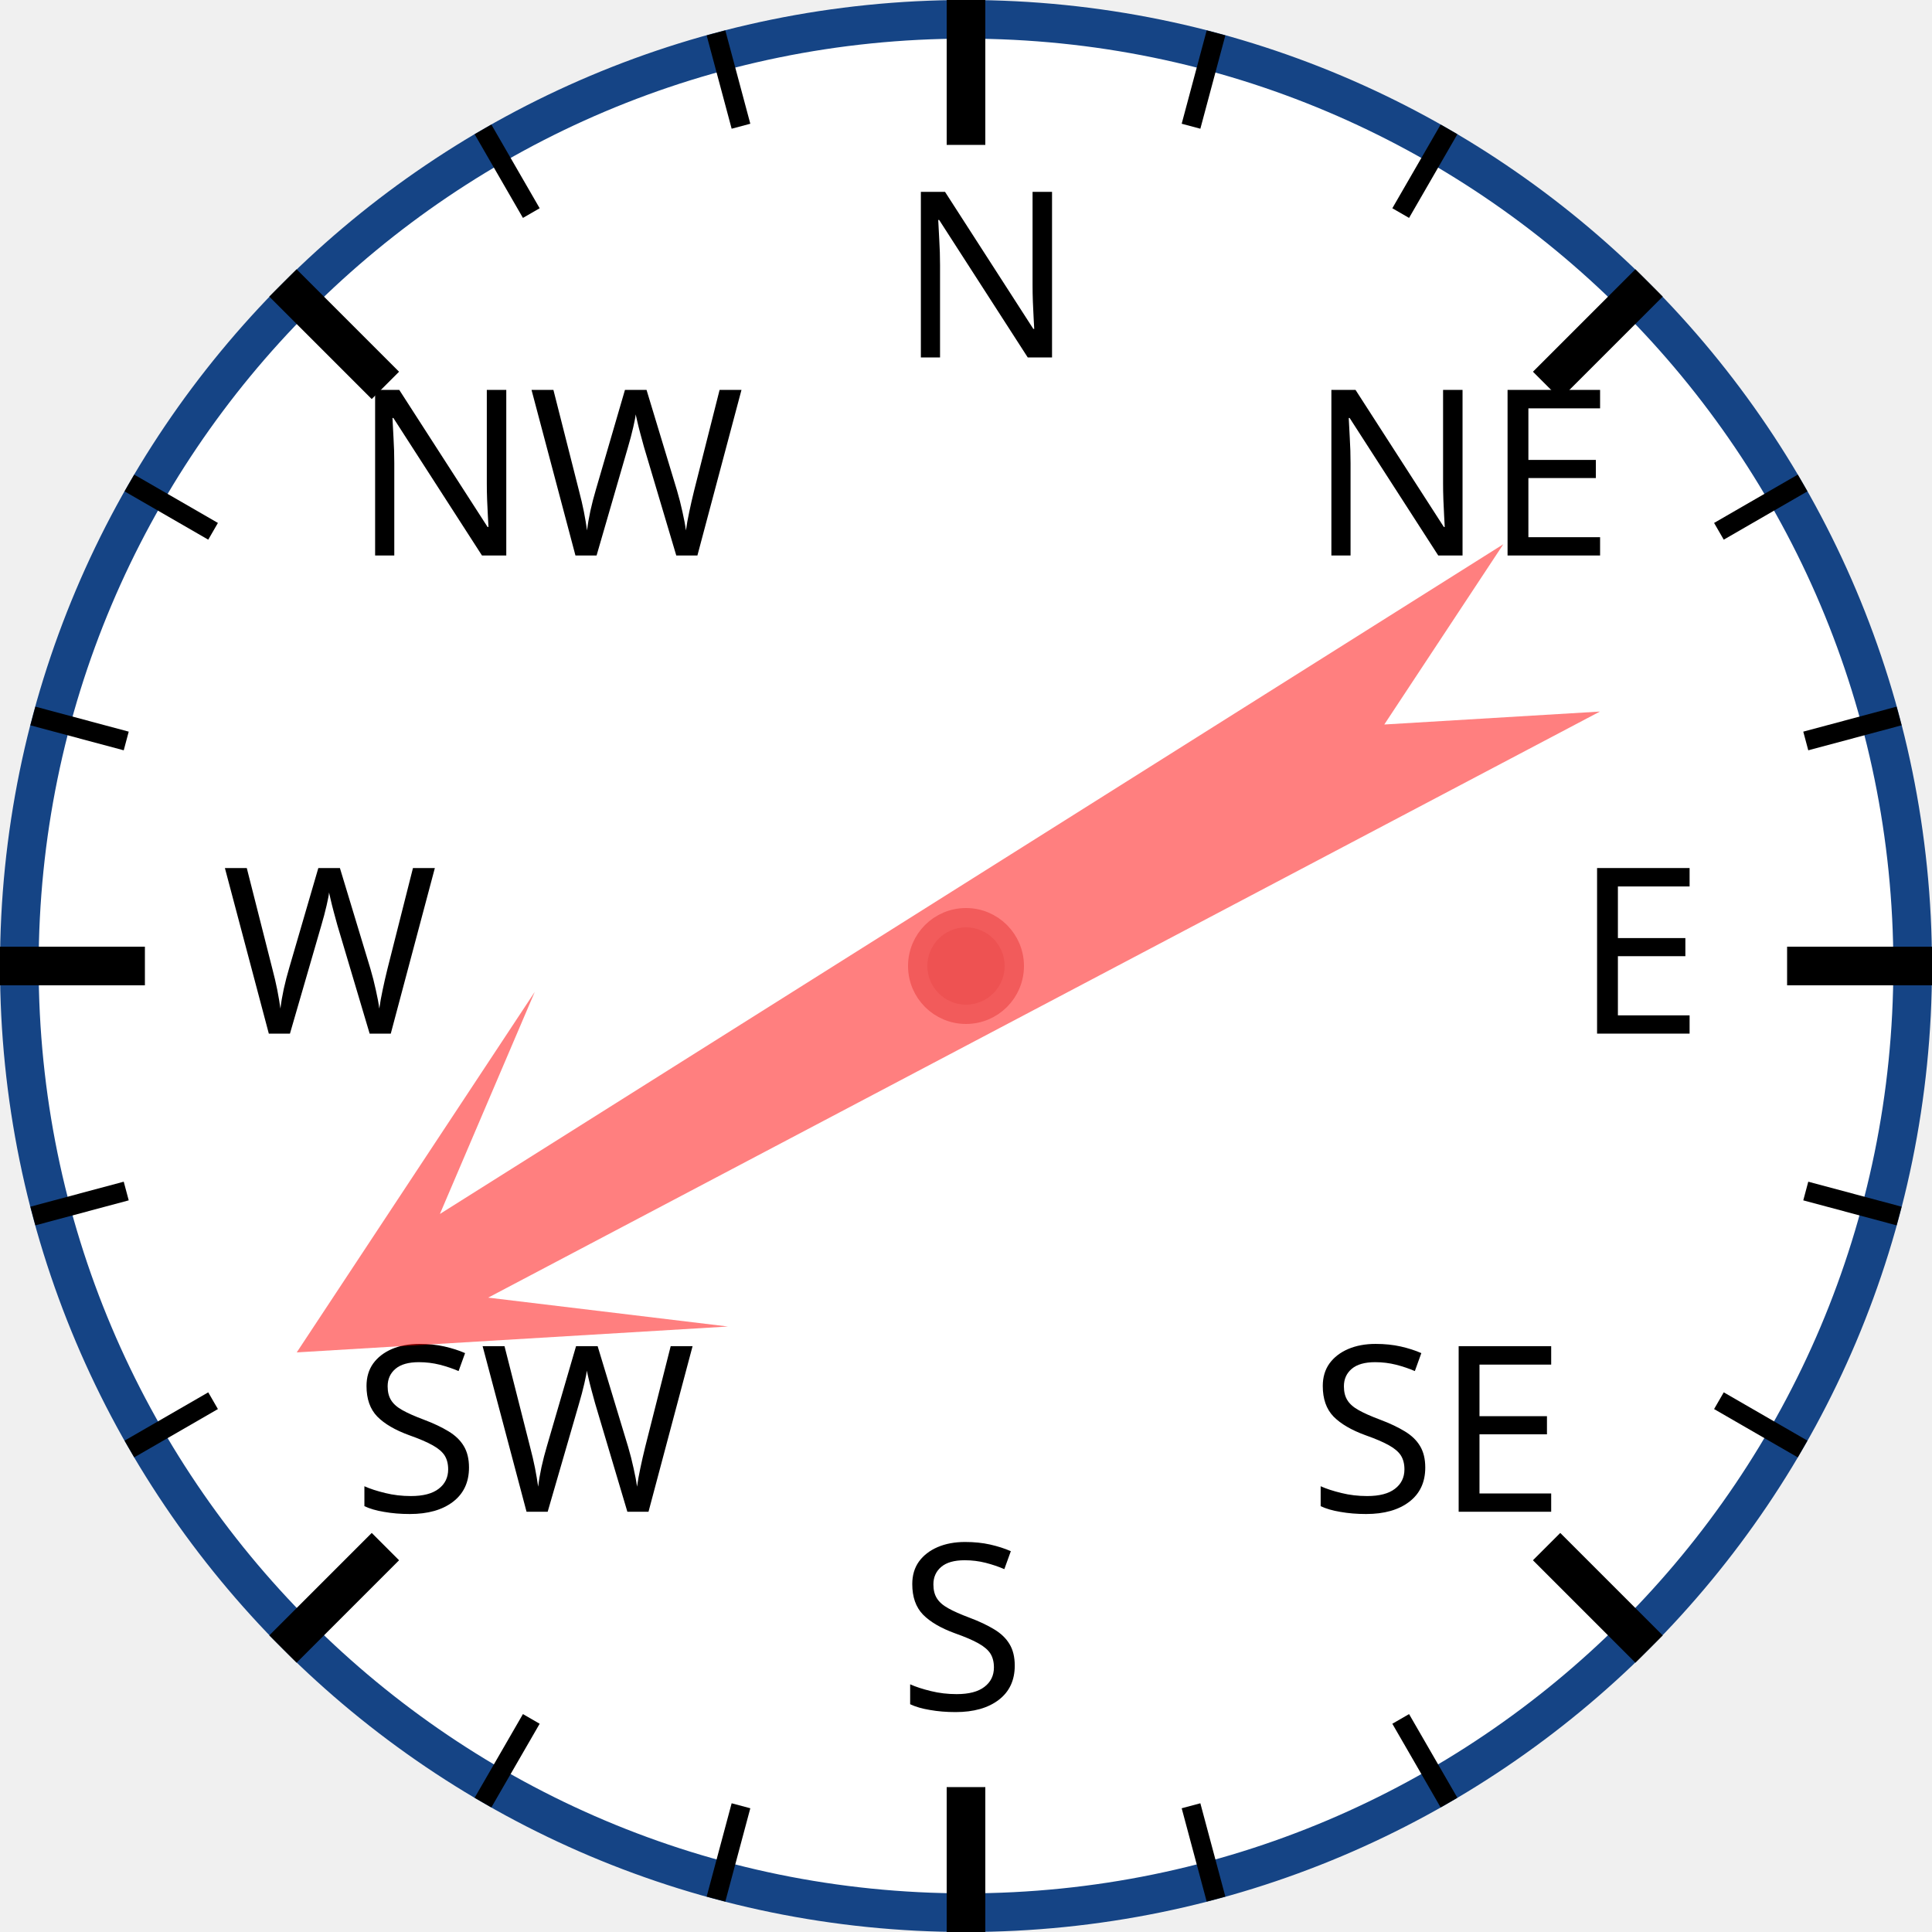
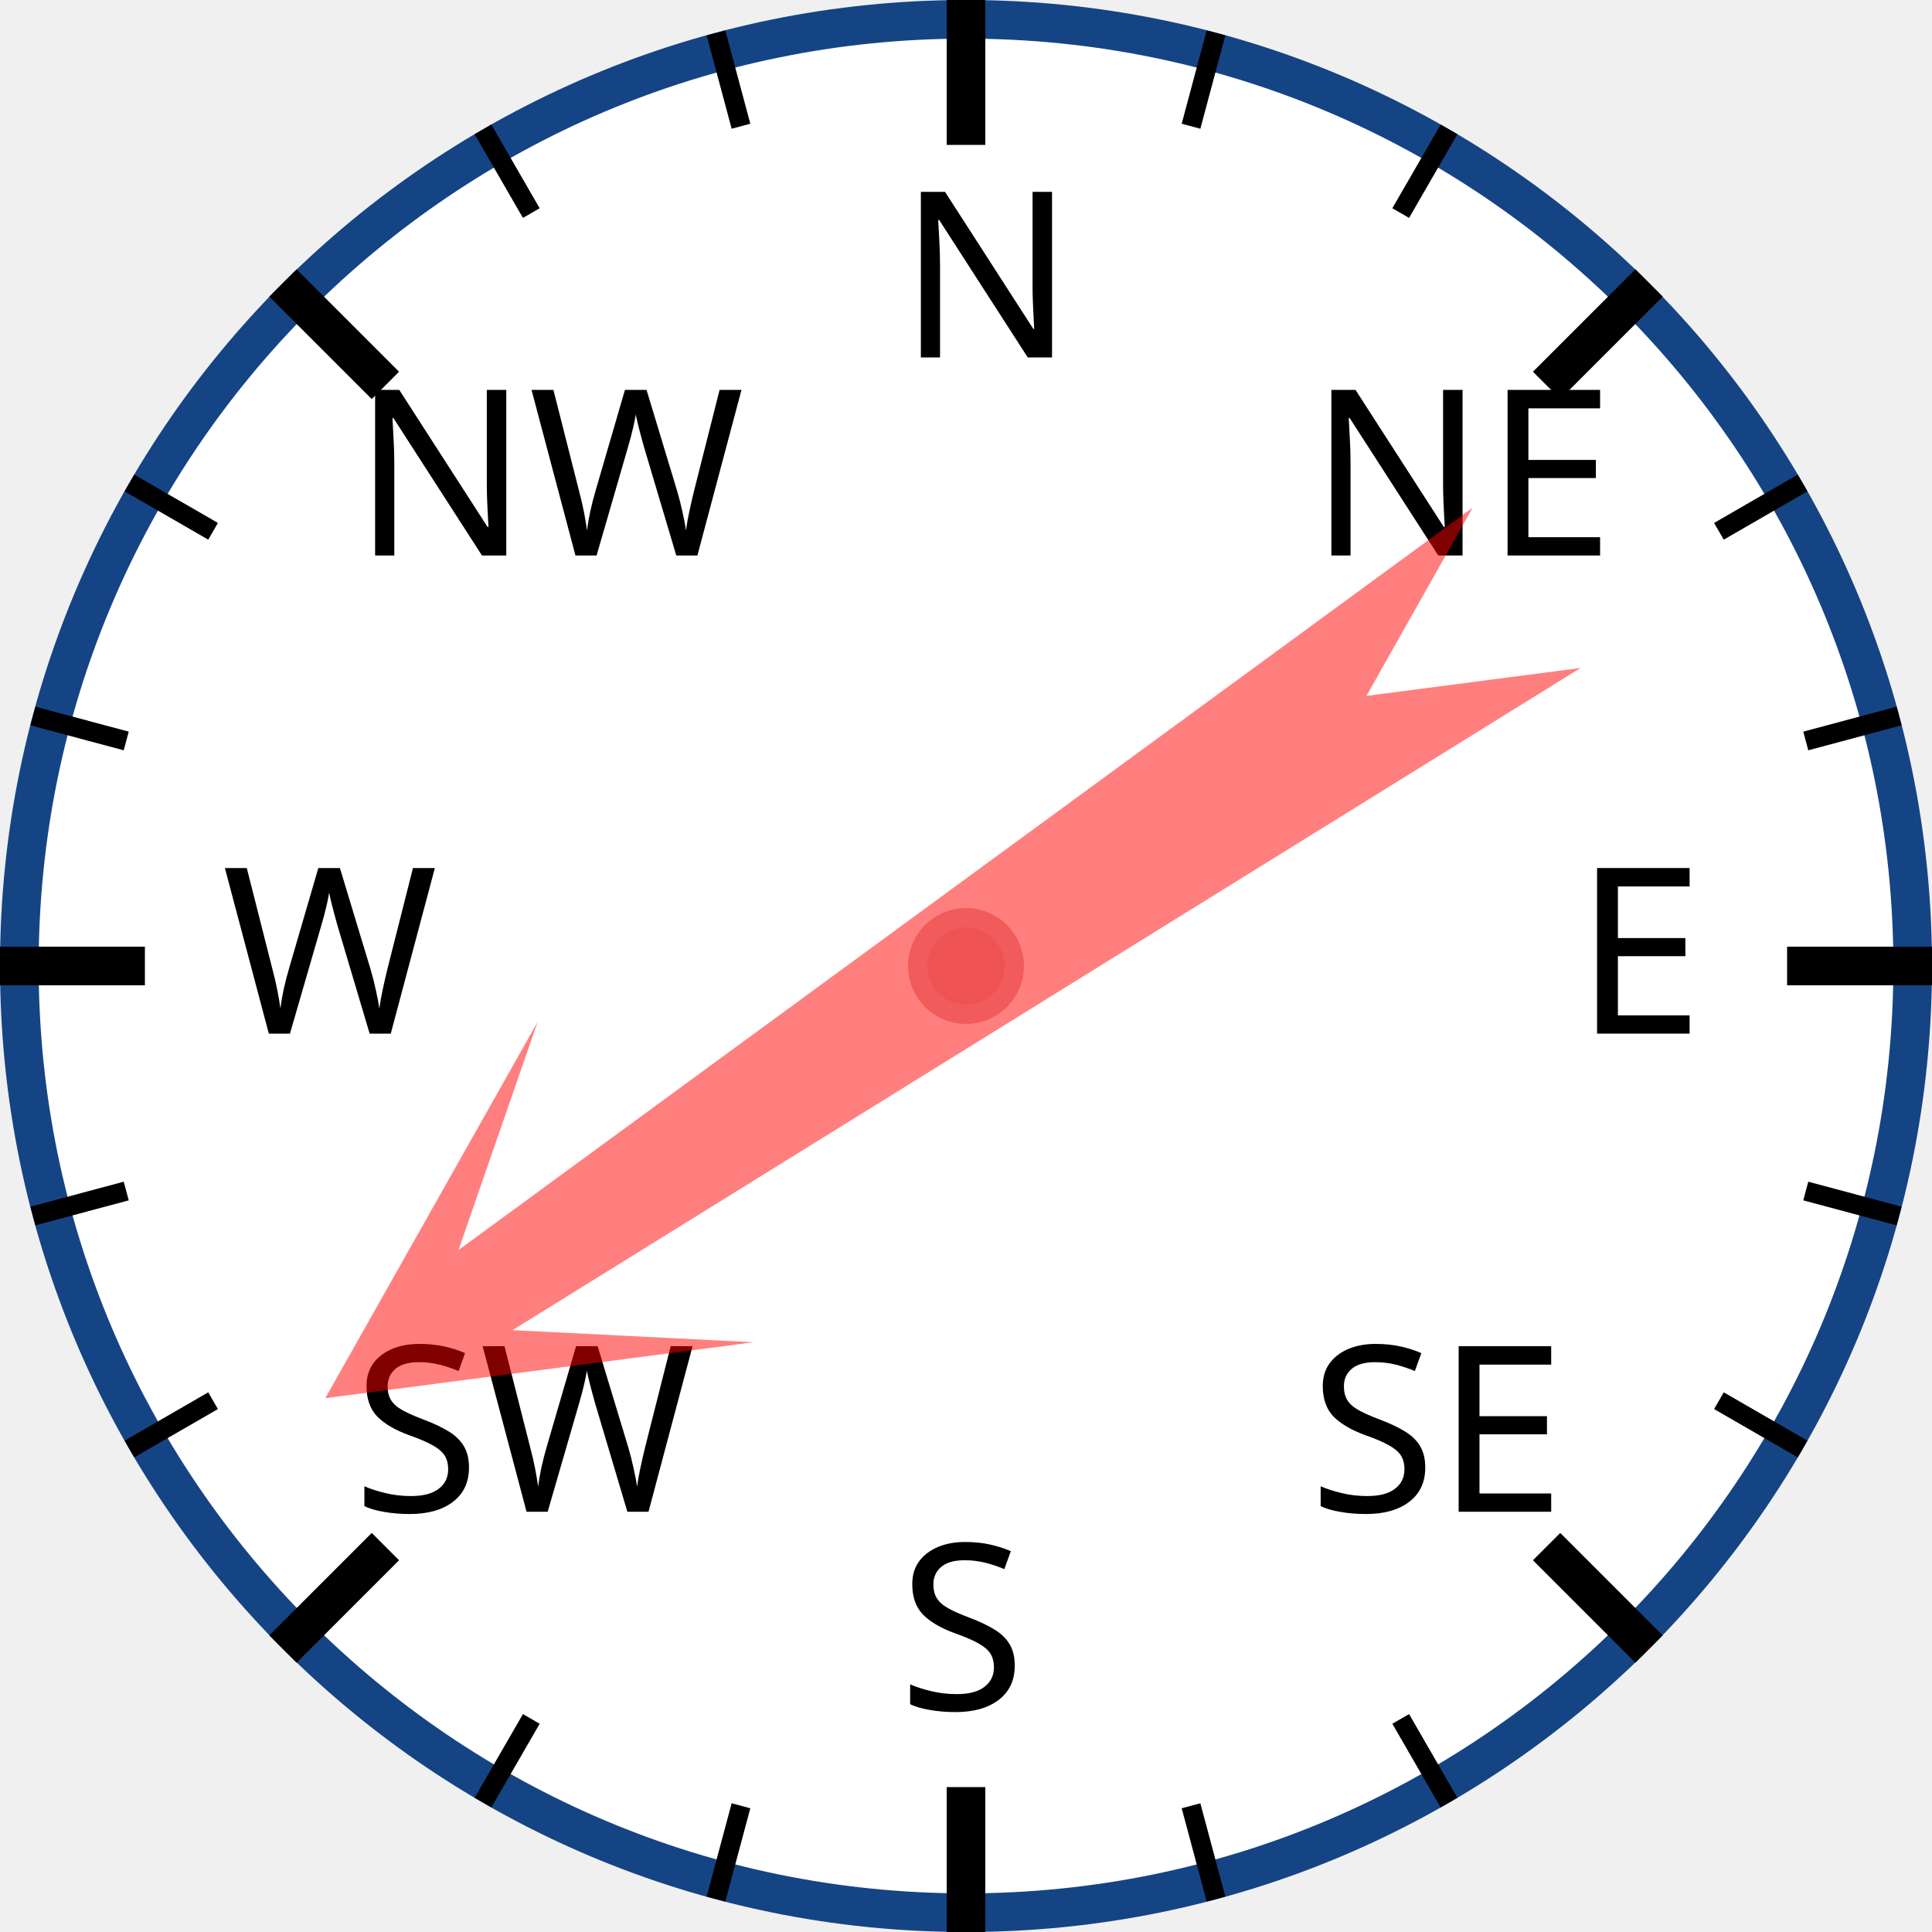
<svg xmlns="http://www.w3.org/2000/svg" width="120px" height="120px" viewBox="0 0 200 200">
  <circle cx="100" cy="100" r="98" style="fill: white; stroke: #154485; stroke-width: 4;" />
  <text x="93.0" y="37.0" style="font-family: sans-serif; font-size: 18pt;">N</text>
  <line x1="100.0" y1="0.0" x2="100.0" y2="15.0" style="stroke: black; stroke-width: 4;" />
  <line x1="74.118" y1="3.407" x2="76.706" y2="13.067" style="stroke: black; stroke-width: 2;" />
  <line x1="50" y1="13.397" x2="55" y2="22.058" style="stroke: black; stroke-width: 2;" />
  <text x="36.503" y="57.503" style="font-family: sans-serif; font-size: 18pt;">NW</text>
  <line x1="29.289" y1="29.289" x2="39.896" y2="39.896" style="stroke: black; stroke-width: 4;" />
  <line x1="13.397" y1="50" x2="22.058" y2="55" style="stroke: black; stroke-width: 2;" />
  <line x1="3.407" y1="74.118" x2="13.067" y2="76.706" style="stroke: black; stroke-width: 2;" />
  <text x="23.0" y="107.0" style="font-family: sans-serif; font-size: 18pt;">W</text>
  <line x1="0.0" y1="100.0" x2="15.0" y2="100.0" style="stroke: black; stroke-width: 4;" />
  <line x1="3.407" y1="125.882" x2="13.067" y2="123.294" style="stroke: black; stroke-width: 2;" />
  <line x1="13.397" y1="150" x2="22.058" y2="145" style="stroke: black; stroke-width: 2;" />
  <text x="36.503" y="156.497" style="font-family: sans-serif; font-size: 18pt;">SW</text>
  <line x1="29.289" y1="170.711" x2="39.896" y2="160.104" style="stroke: black; stroke-width: 4;" />
  <line x1="50" y1="186.603" x2="55" y2="177.942" style="stroke: black; stroke-width: 2;" />
  <line x1="74.118" y1="196.593" x2="76.706" y2="186.933" style="stroke: black; stroke-width: 2;" />
  <text x="93" y="177.0" style="font-family: sans-serif; font-size: 18pt;">S</text>
  <line x1="100" y1="200.0" x2="100" y2="185.0" style="stroke: black; stroke-width: 4;" />
  <line x1="125.882" y1="196.593" x2="123.294" y2="186.933" style="stroke: black; stroke-width: 2;" />
  <line x1="150.0" y1="186.603" x2="145.0" y2="177.942" style="stroke: black; stroke-width: 2;" />
  <text x="135.497" y="156.497" style="font-family: sans-serif; font-size: 18pt;">SE</text>
  <line x1="170.711" y1="170.711" x2="160.104" y2="160.104" style="stroke: black; stroke-width: 4;" />
  <line x1="186.603" y1="150" x2="177.942" y2="145" style="stroke: black; stroke-width: 2;" />
  <line x1="196.593" y1="125.882" x2="186.933" y2="123.294" style="stroke: black; stroke-width: 2;" />
  <text x="163.0" y="107" style="font-family: sans-serif; font-size: 18pt;">E</text>
  <line x1="200.0" y1="100" x2="185.0" y2="100" style="stroke: black; stroke-width: 4;" />
  <line x1="196.593" y1="74.118" x2="186.933" y2="76.706" style="stroke: black; stroke-width: 2;" />
  <line x1="186.603" y1="50" x2="177.942" y2="55" style="stroke: black; stroke-width: 2;" />
  <text x="135.497" y="57.503" style="font-family: sans-serif; font-size: 18pt;">NE</text>
  <line x1="170.711" y1="29.289" x2="160.104" y2="39.896" style="stroke: black; stroke-width: 4;" />
  <line x1="150" y1="13.397" x2="145" y2="22.058" style="stroke: black; stroke-width: 2;" />
  <line x1="125.882" y1="3.407" x2="123.294" y2="13.067" style="stroke: black; stroke-width: 2;" />
-   <polygon points="100 20 120 60 105 40 110 170 100 150 90 170 95 40 80 60" style="fill: red; fill-opacity: 0.5;" transform="rotate(240,100,100)" />
+   <polygon points="100 20 120 60 105 40 110 170 100 150 90 170 95 40 80 60" style="fill: red; fill-opacity: 0.5;" transform="rotate(236,100,100)" />
  <circle cx="100" cy="100" r="5" style="fill: #EE5252; stroke: #F25B5B; stroke-width: 2;" />
</svg>
